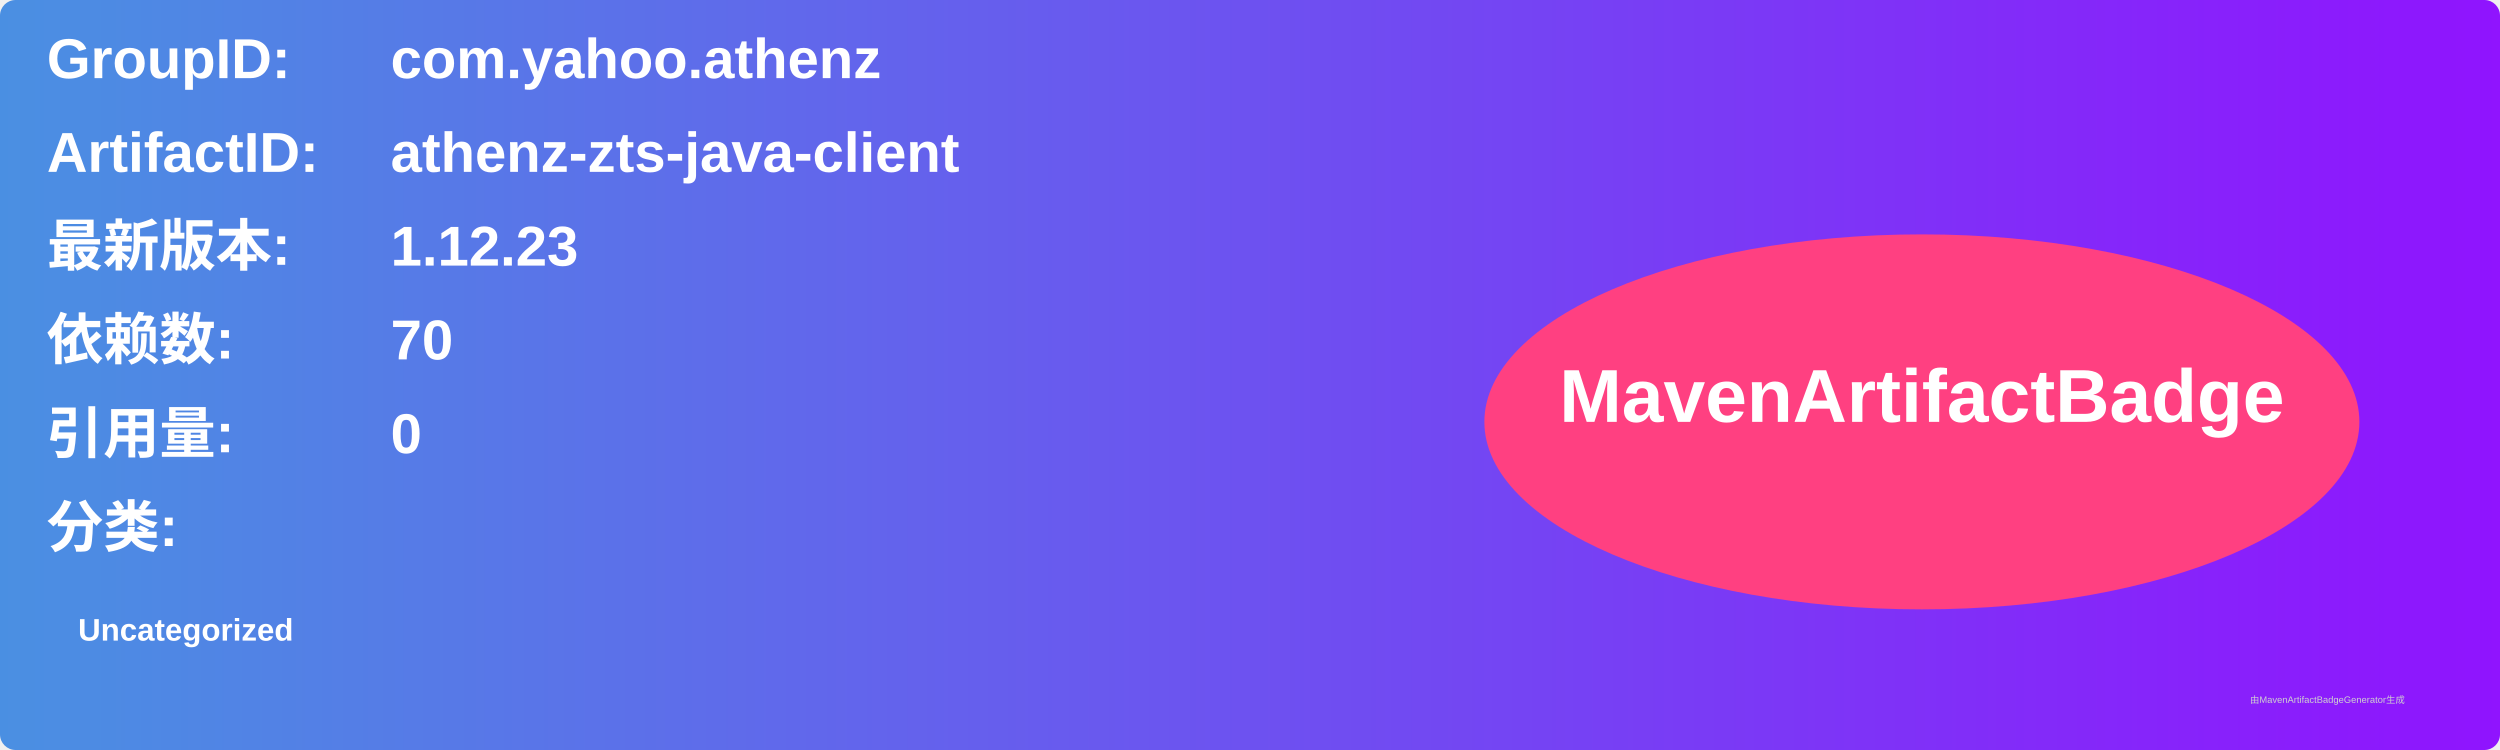
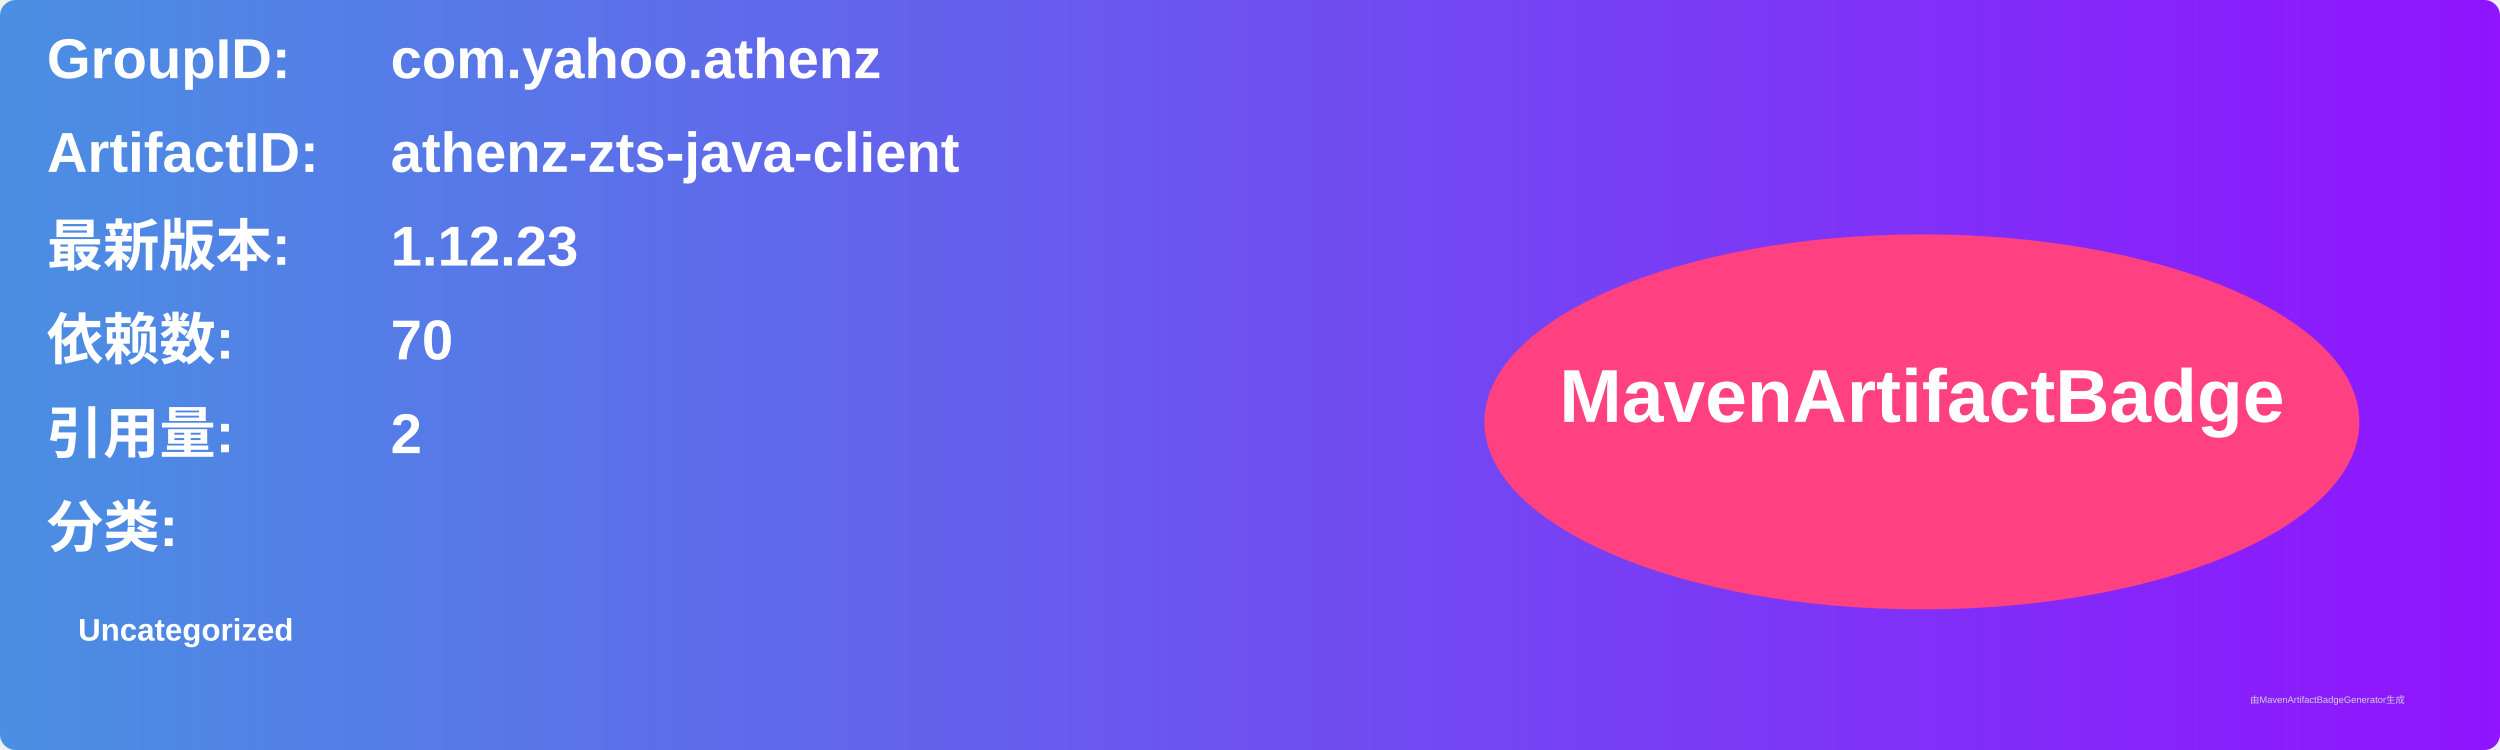
<svg xmlns="http://www.w3.org/2000/svg" width="800" height="240" viewBox="0 0 800 240">
  <linearGradient id="grad" x1="0%" y1="0%" x2="100%" y2="0%">
    <stop offset="0%" stop-color="#4a90e2" />
    <stop offset="100%" stop-color="#9013fe" />
  </linearGradient>
  <rect width="100%" height="100%" rx="5" ry="5" fill="url(#grad)" />
  <g transform="translate(15, 15)">
    <text x="0" y="10" font-family="Arial" font-size="18" fill="white" font-weight="bold" width="260">GroupID:</text>
    <text x="110" y="10" font-family="Arial" font-size="18" fill="white" font-weight="bold" width="460">com.yahoo.athenz</text>
    <text x="0" y="40" font-family="Arial" font-size="18" fill="white" font-weight="bold" width="260">ArtifactID:</text>
    <text x="110" y="40" font-family="Arial" font-size="18" fill="white" font-weight="bold" width="460">athenz-zts-java-client</text>
    <text x="0" y="70" font-family="Arial" font-size="18" fill="white" font-weight="bold">最新版本:</text>
    <text x="110" y="70" font-family="Arial" font-size="18" fill="white" font-weight="bold">
      <tspan font-weight="bold">1.12.23</tspan>
    </text>
    <text x="0" y="100" font-family="Arial" font-size="18" fill="white" font-weight="bold">依赖数: </text>
    <text x="110" y="100" font-family="Arial" font-size="18" fill="white">
      <tspan font-weight="bold">70</tspan>
    </text>
    <text x="0" y="130" font-family="Arial" font-size="18" fill="white" font-weight="bold">引用量: </text>
    <text x="110" y="130" font-family="Arial" font-size="18" fill="white">
-       <tspan font-weight="bold">0</tspan>
+       <tspan font-weight="bold">2</tspan>
    </text>
    <text x="0" y="160" font-family="Arial" font-size="18" fill="white" font-weight="bold">分类:</text>
    <text x="10" y="190" font-family="Arial" font-size="10" fill="white">
      <tspan font-weight="bold">Uncategorized</tspan>
    </text>
    <ellipse cx="600" cy="120" rx="140" ry="60" fill="#ff4081" />
    <text x="600" y="120" text-anchor="middle" font-family="Arial" font-size="24" fill="white" font-weight="bold">MavenArtifactBadge</text>
  </g>
  <text x="720" y="225" font-family="Arial" font-size="3" fill="#d0d0d0">由MavenArtifactBadgeGenerator生成</text>
</svg>
